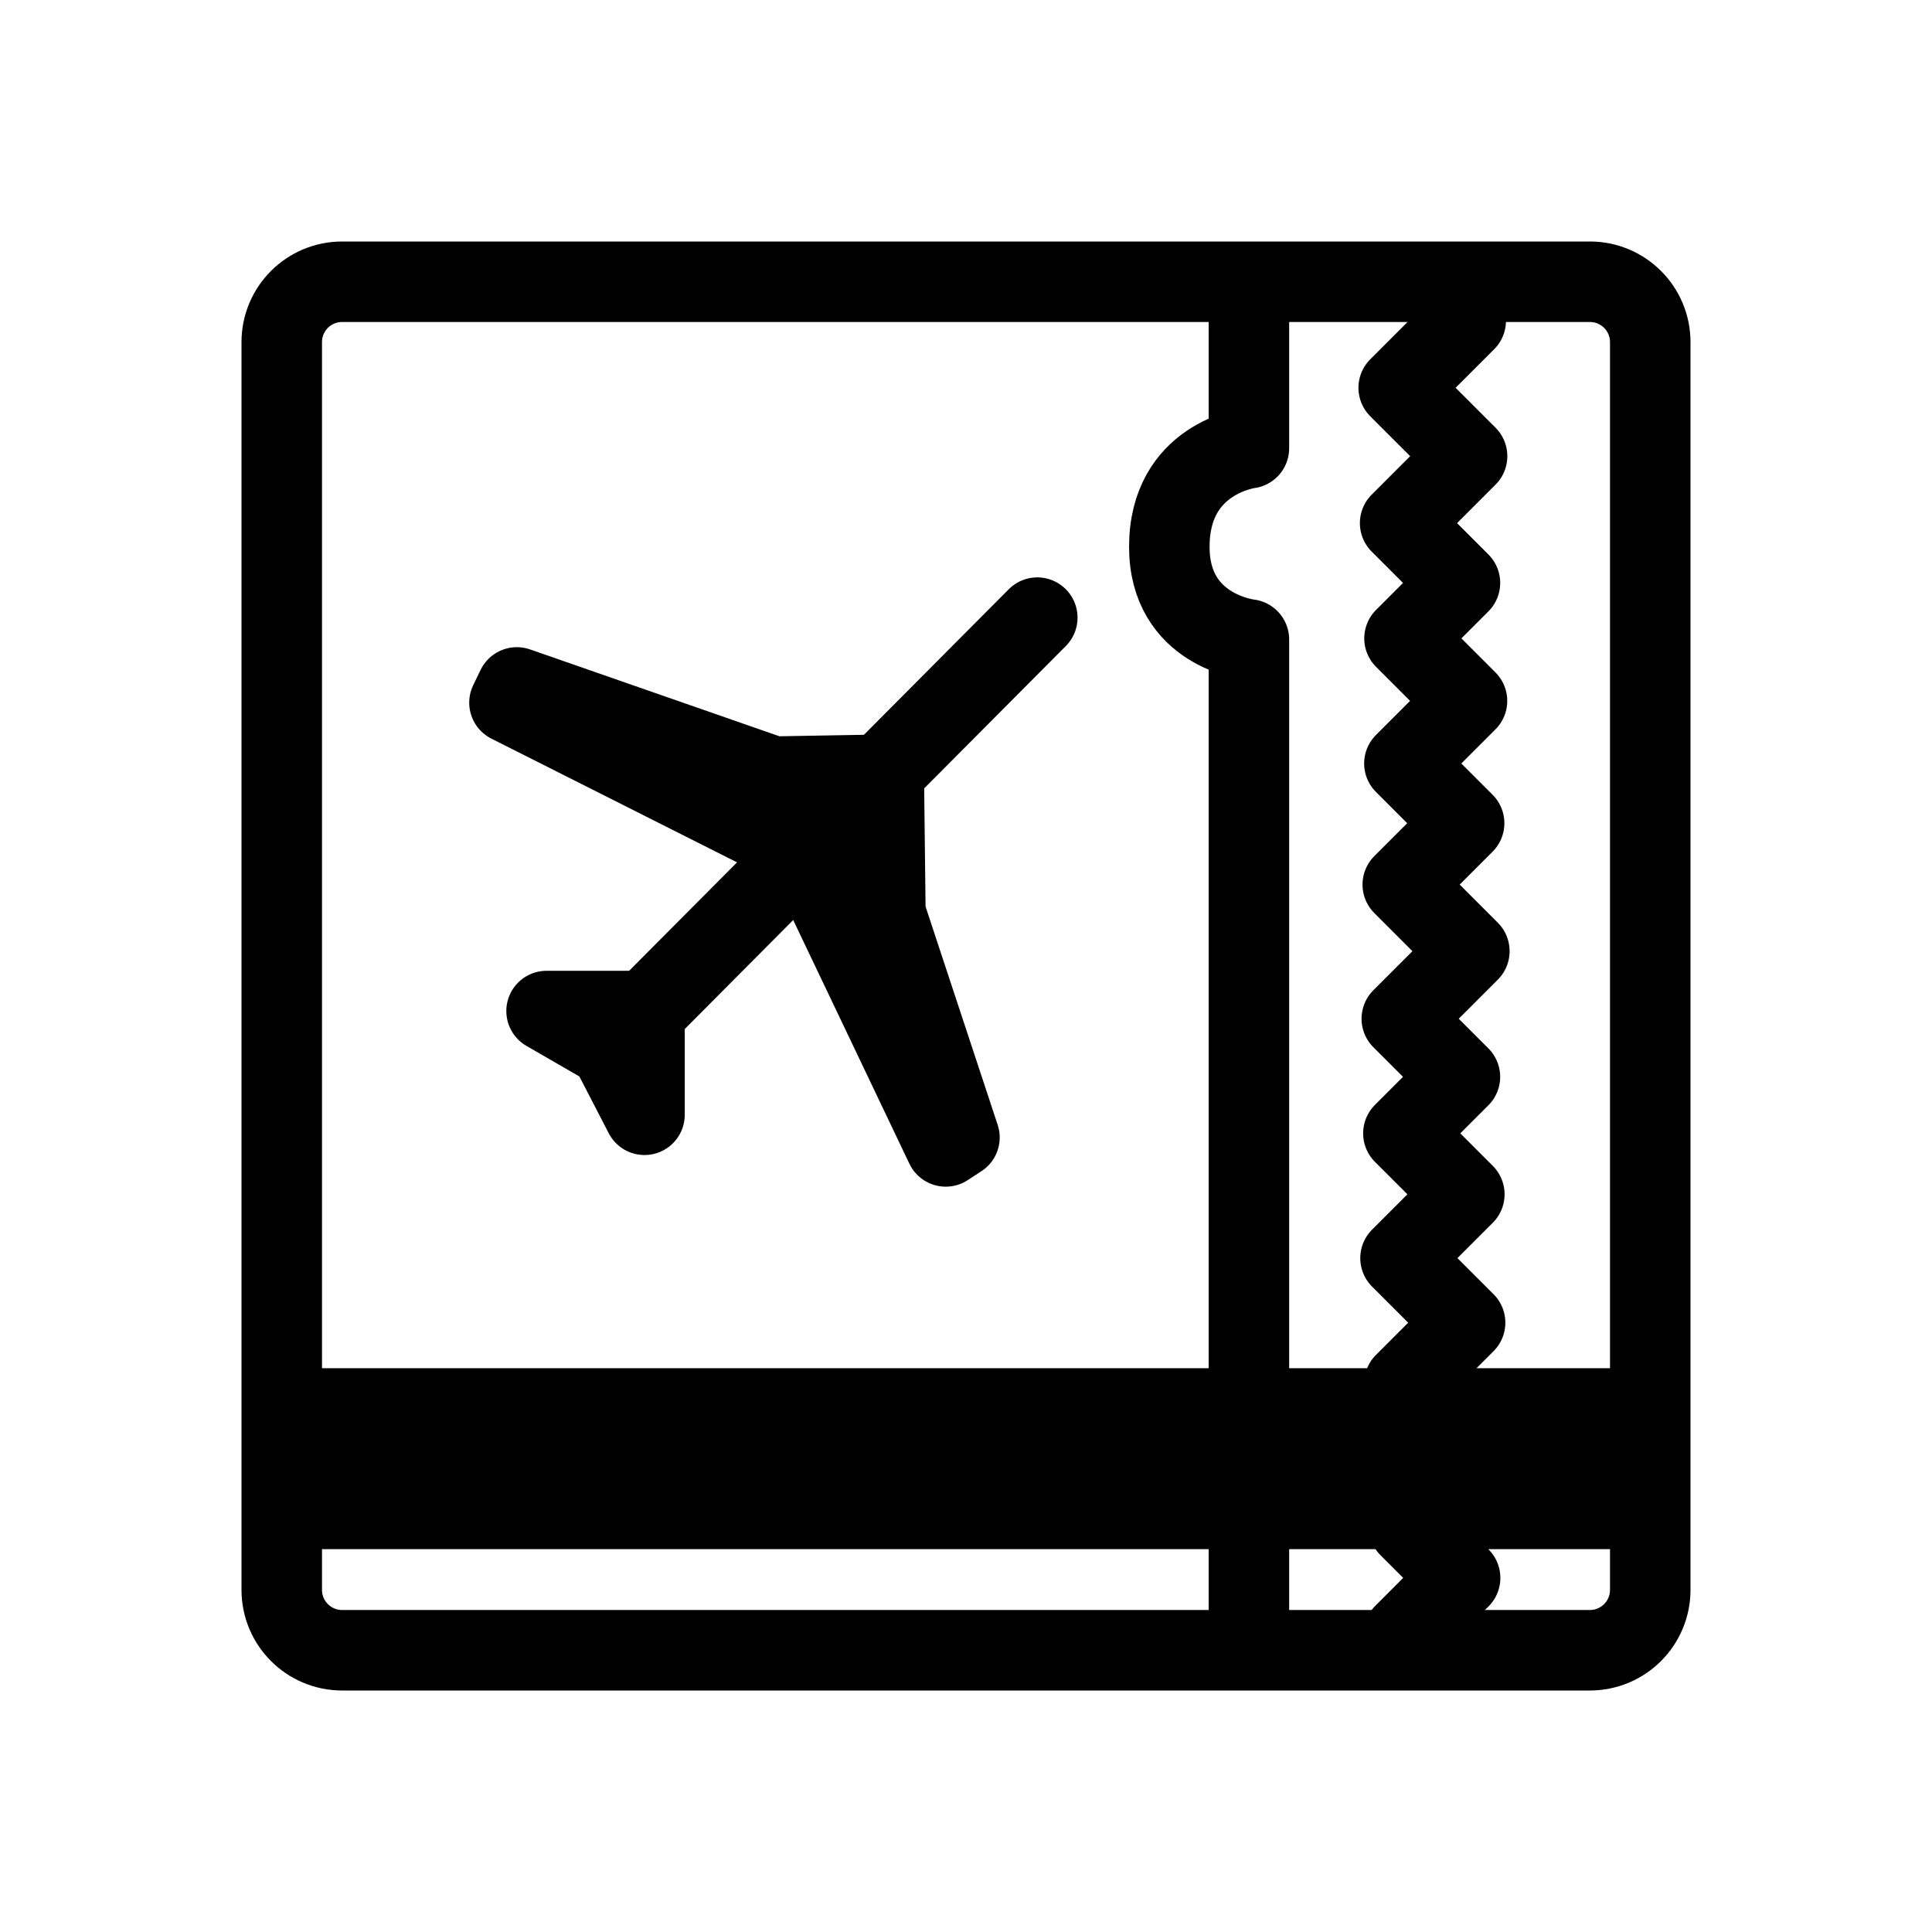
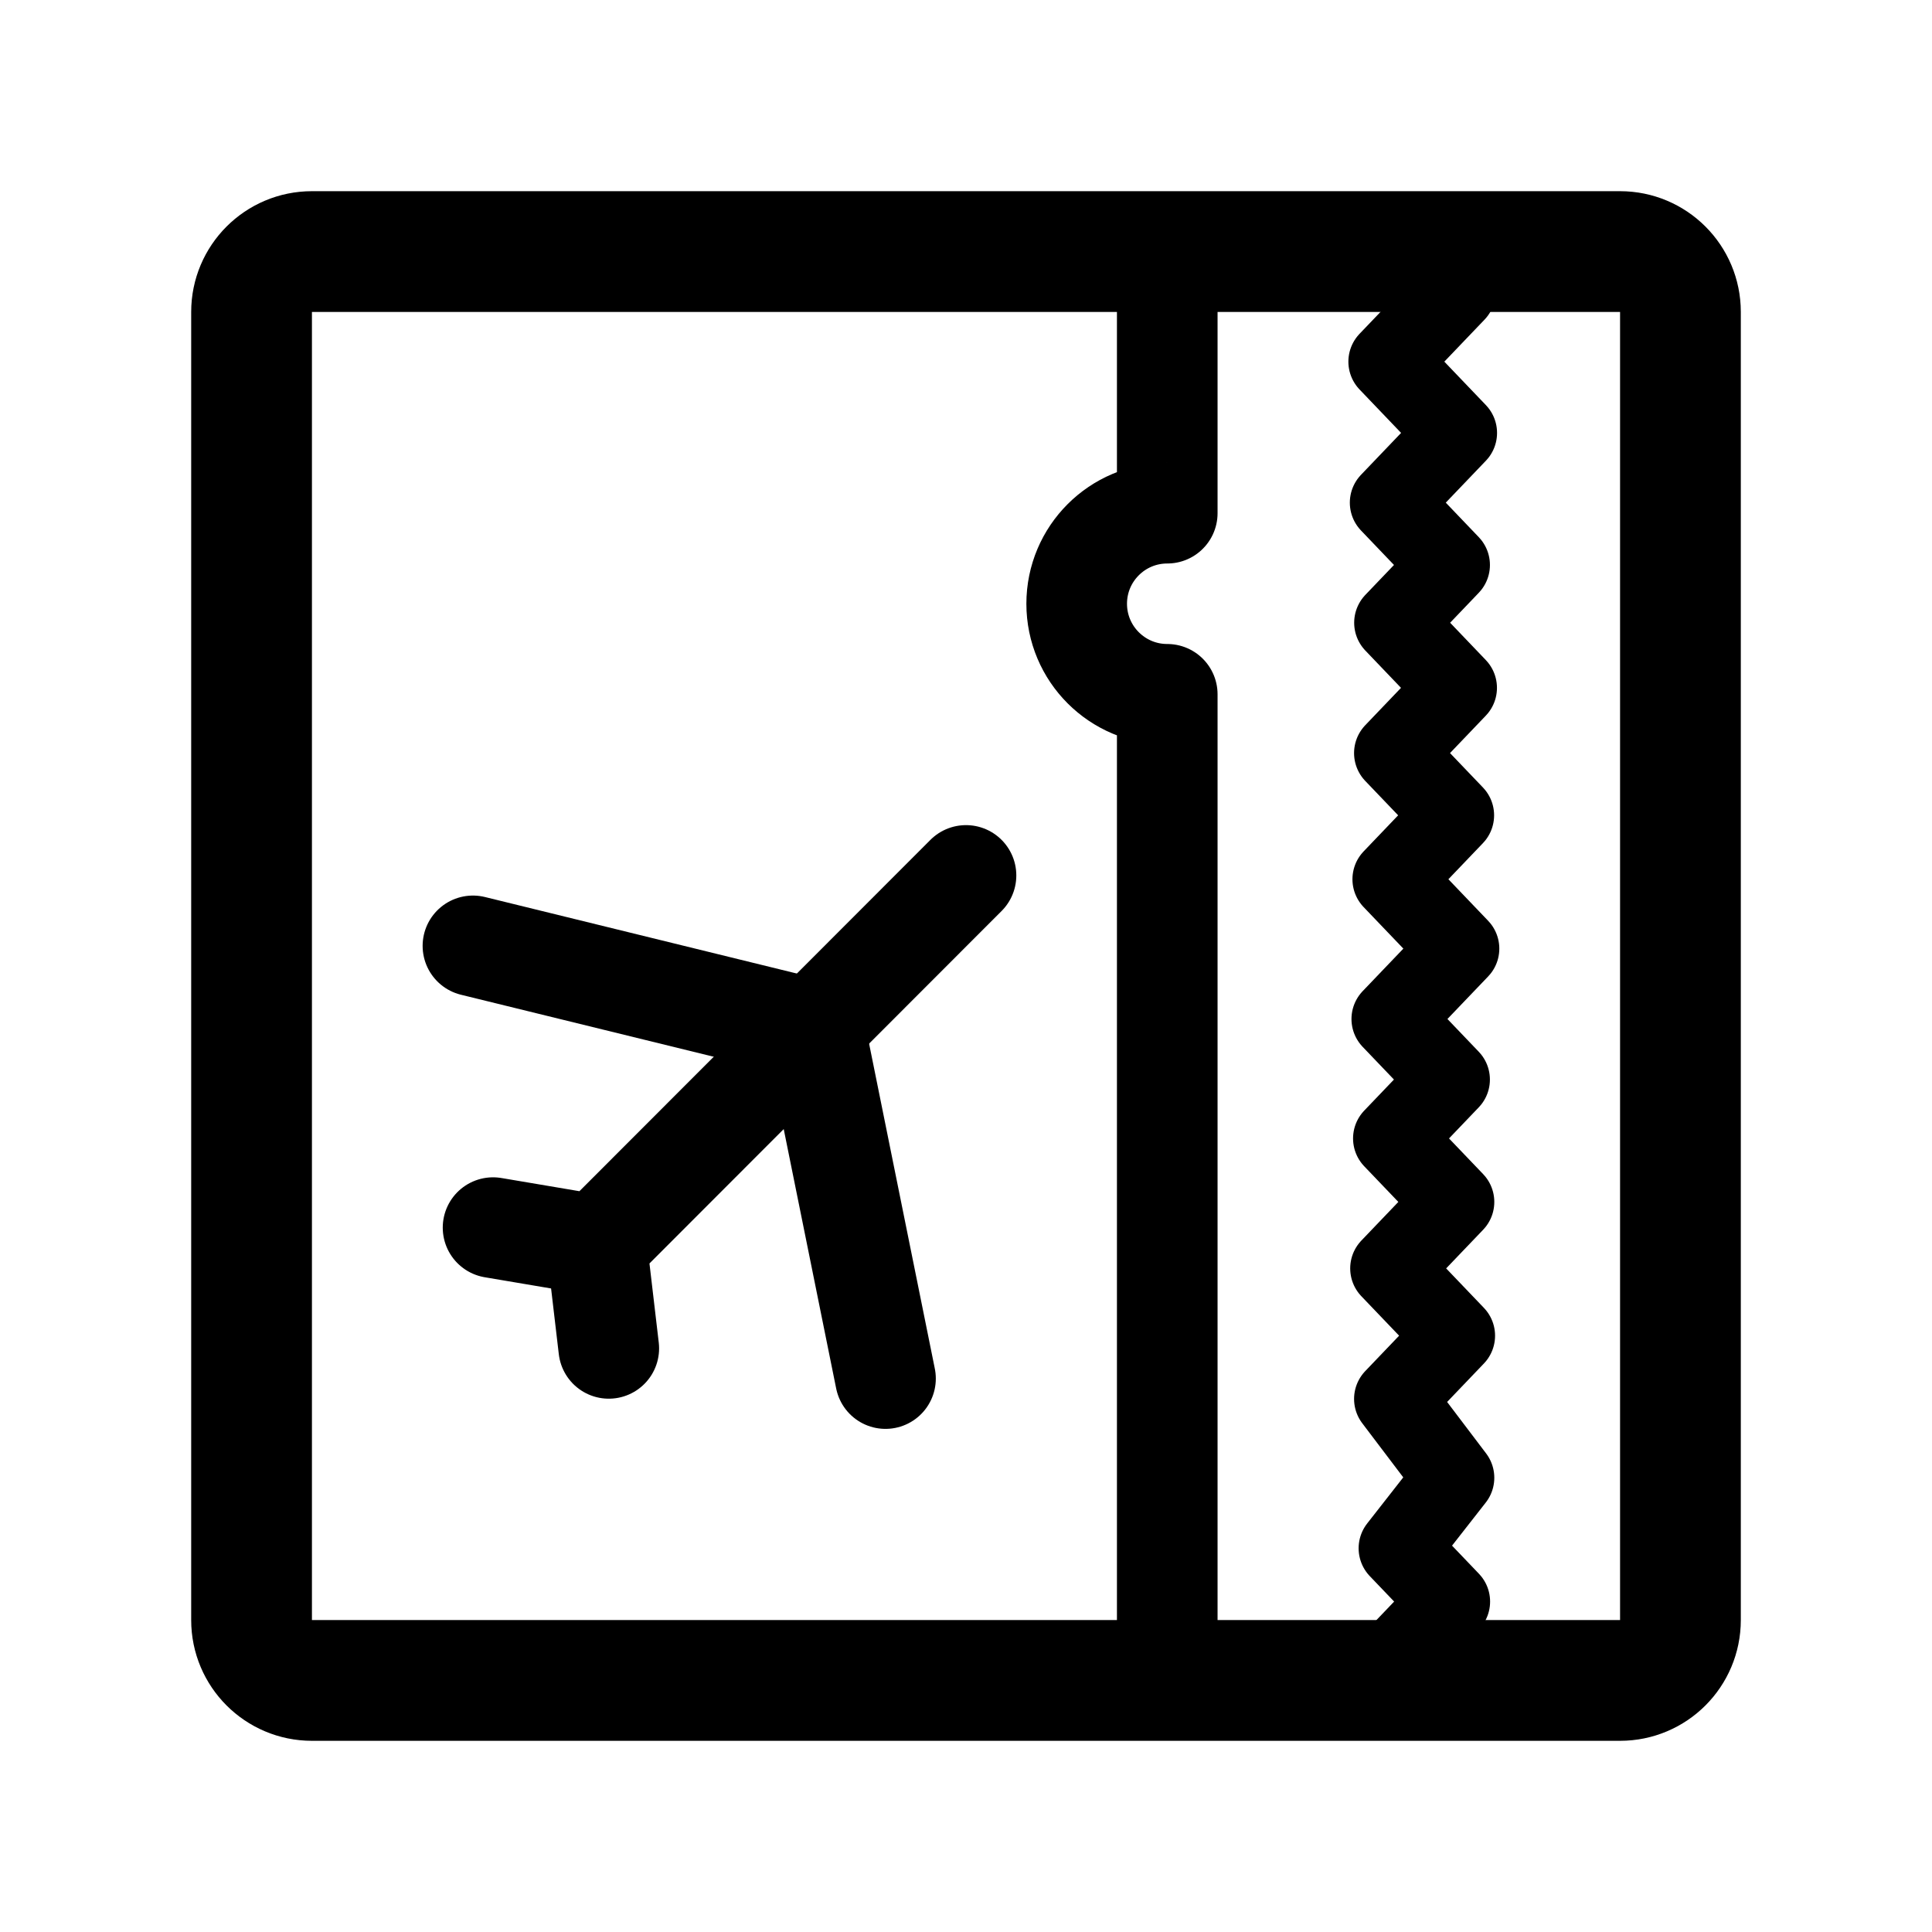
- <svg xmlns="http://www.w3.org/2000/svg" width="192" height="192" viewBox="0 0 192 192">
-   <g fill="none" stroke="#000" stroke-linecap="round" stroke-linejoin="round" stroke-width="8">
-     <rect width="136" height="136" x="28" y="28" ry="6" />
-     <path d="M124.115 28.857v15.687s-7.909.982-7.909 9.799c0 8.35 7.909 9.208 7.909 9.208v98.067m39.31-11.667H29.803m133.622-9.981H29.803m133.622 2H29.803M145.662 31.875 139 38.537l6.797 6.797-6.653 6.653 5.944 5.944-5.51 5.51 6.21 6.212-6.221 6.221 5.936 5.936-6.098 6.099 6.618 6.618-6.714 6.713 5.776 5.776-5.618 5.618 6.056 6.055-6.341 6.341 6.418 6.418-6.032 6.032m.453 14.248 5.083 5.082-5.603 5.604M103.085 61.38l-42.496 42.712 3.461 6.693v-10.31h-9.732l6.272 3.622" />
-     <path d="m80.016 84.632 13.97 29.298 1.363-.89-7.36-22.278-.161-13.773-11.013.193-25.453-8.866-.732 1.513z" />
-   </g>
+ <svg xmlns="http://www.w3.org/2000/svg" width="192" height="192" viewBox="0 0 192 192" fill="none">
+   <path d="m96 87-36.705 36.74m0 0L60.5 134m-1.205-10.26L49 122m67-96v25m0 115V69m0-18a8.999 8.999 0 1 0 0 18" stroke="#000" stroke-width="10" stroke-linecap="round" stroke-linejoin="round" />
+   <path d="M144.64 29 138 35.94l6.775 7.082-6.631 6.931 5.924 6.193-5.492 5.74 6.19 6.472-6.201 6.482 5.917 6.184-6.078 6.354L145 94.273l-6.692 6.994 5.757 6.017-5.6 5.853 6.037 6.309-6.321 6.606 6.397 6.687-6.012 6.284 5.936 7.835-5.484 7.009 5.066 5.295-5.585 5.838" stroke="#000" stroke-width="8" stroke-linecap="round" stroke-linejoin="round" />
+   <path d="m88 137-7.01-34.661L47 94" stroke="#000" stroke-width="10" stroke-linecap="round" stroke-linejoin="round" />
+   <rect x="25" y="25" width="142" height="142" rx="6" stroke="#000" stroke-width="12" stroke-linecap="round" stroke-linejoin="round" />
</svg>
